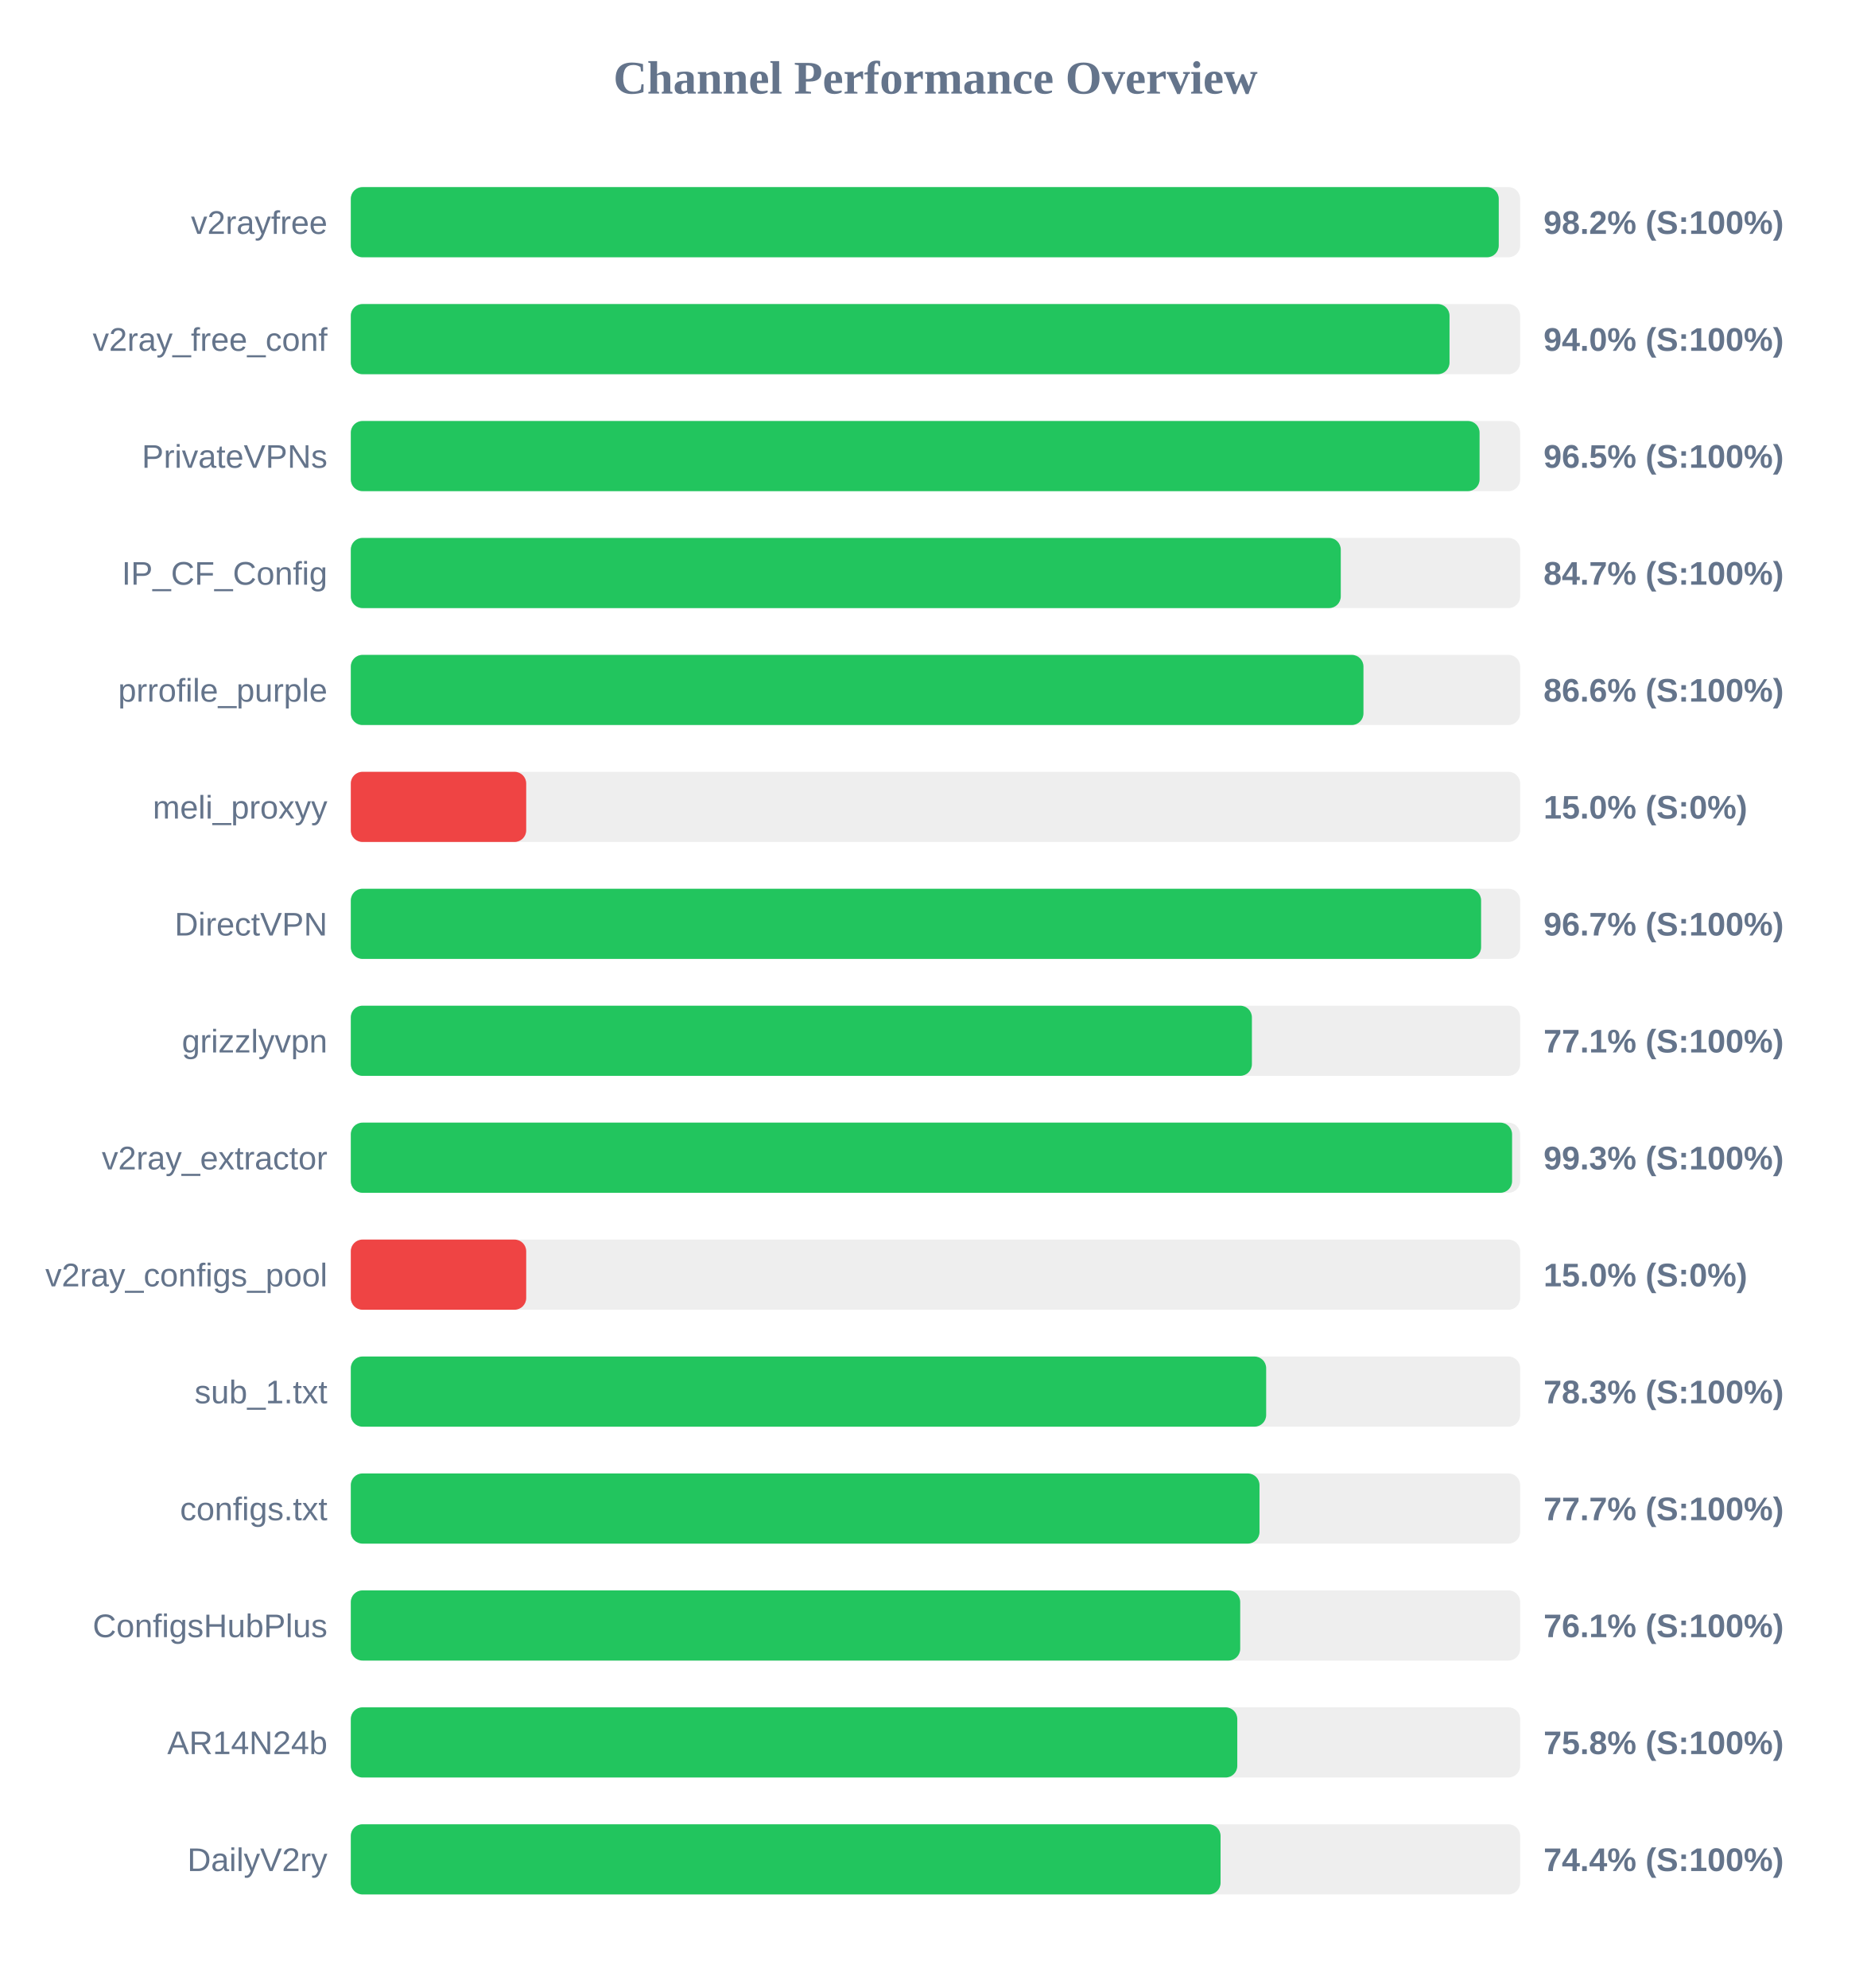
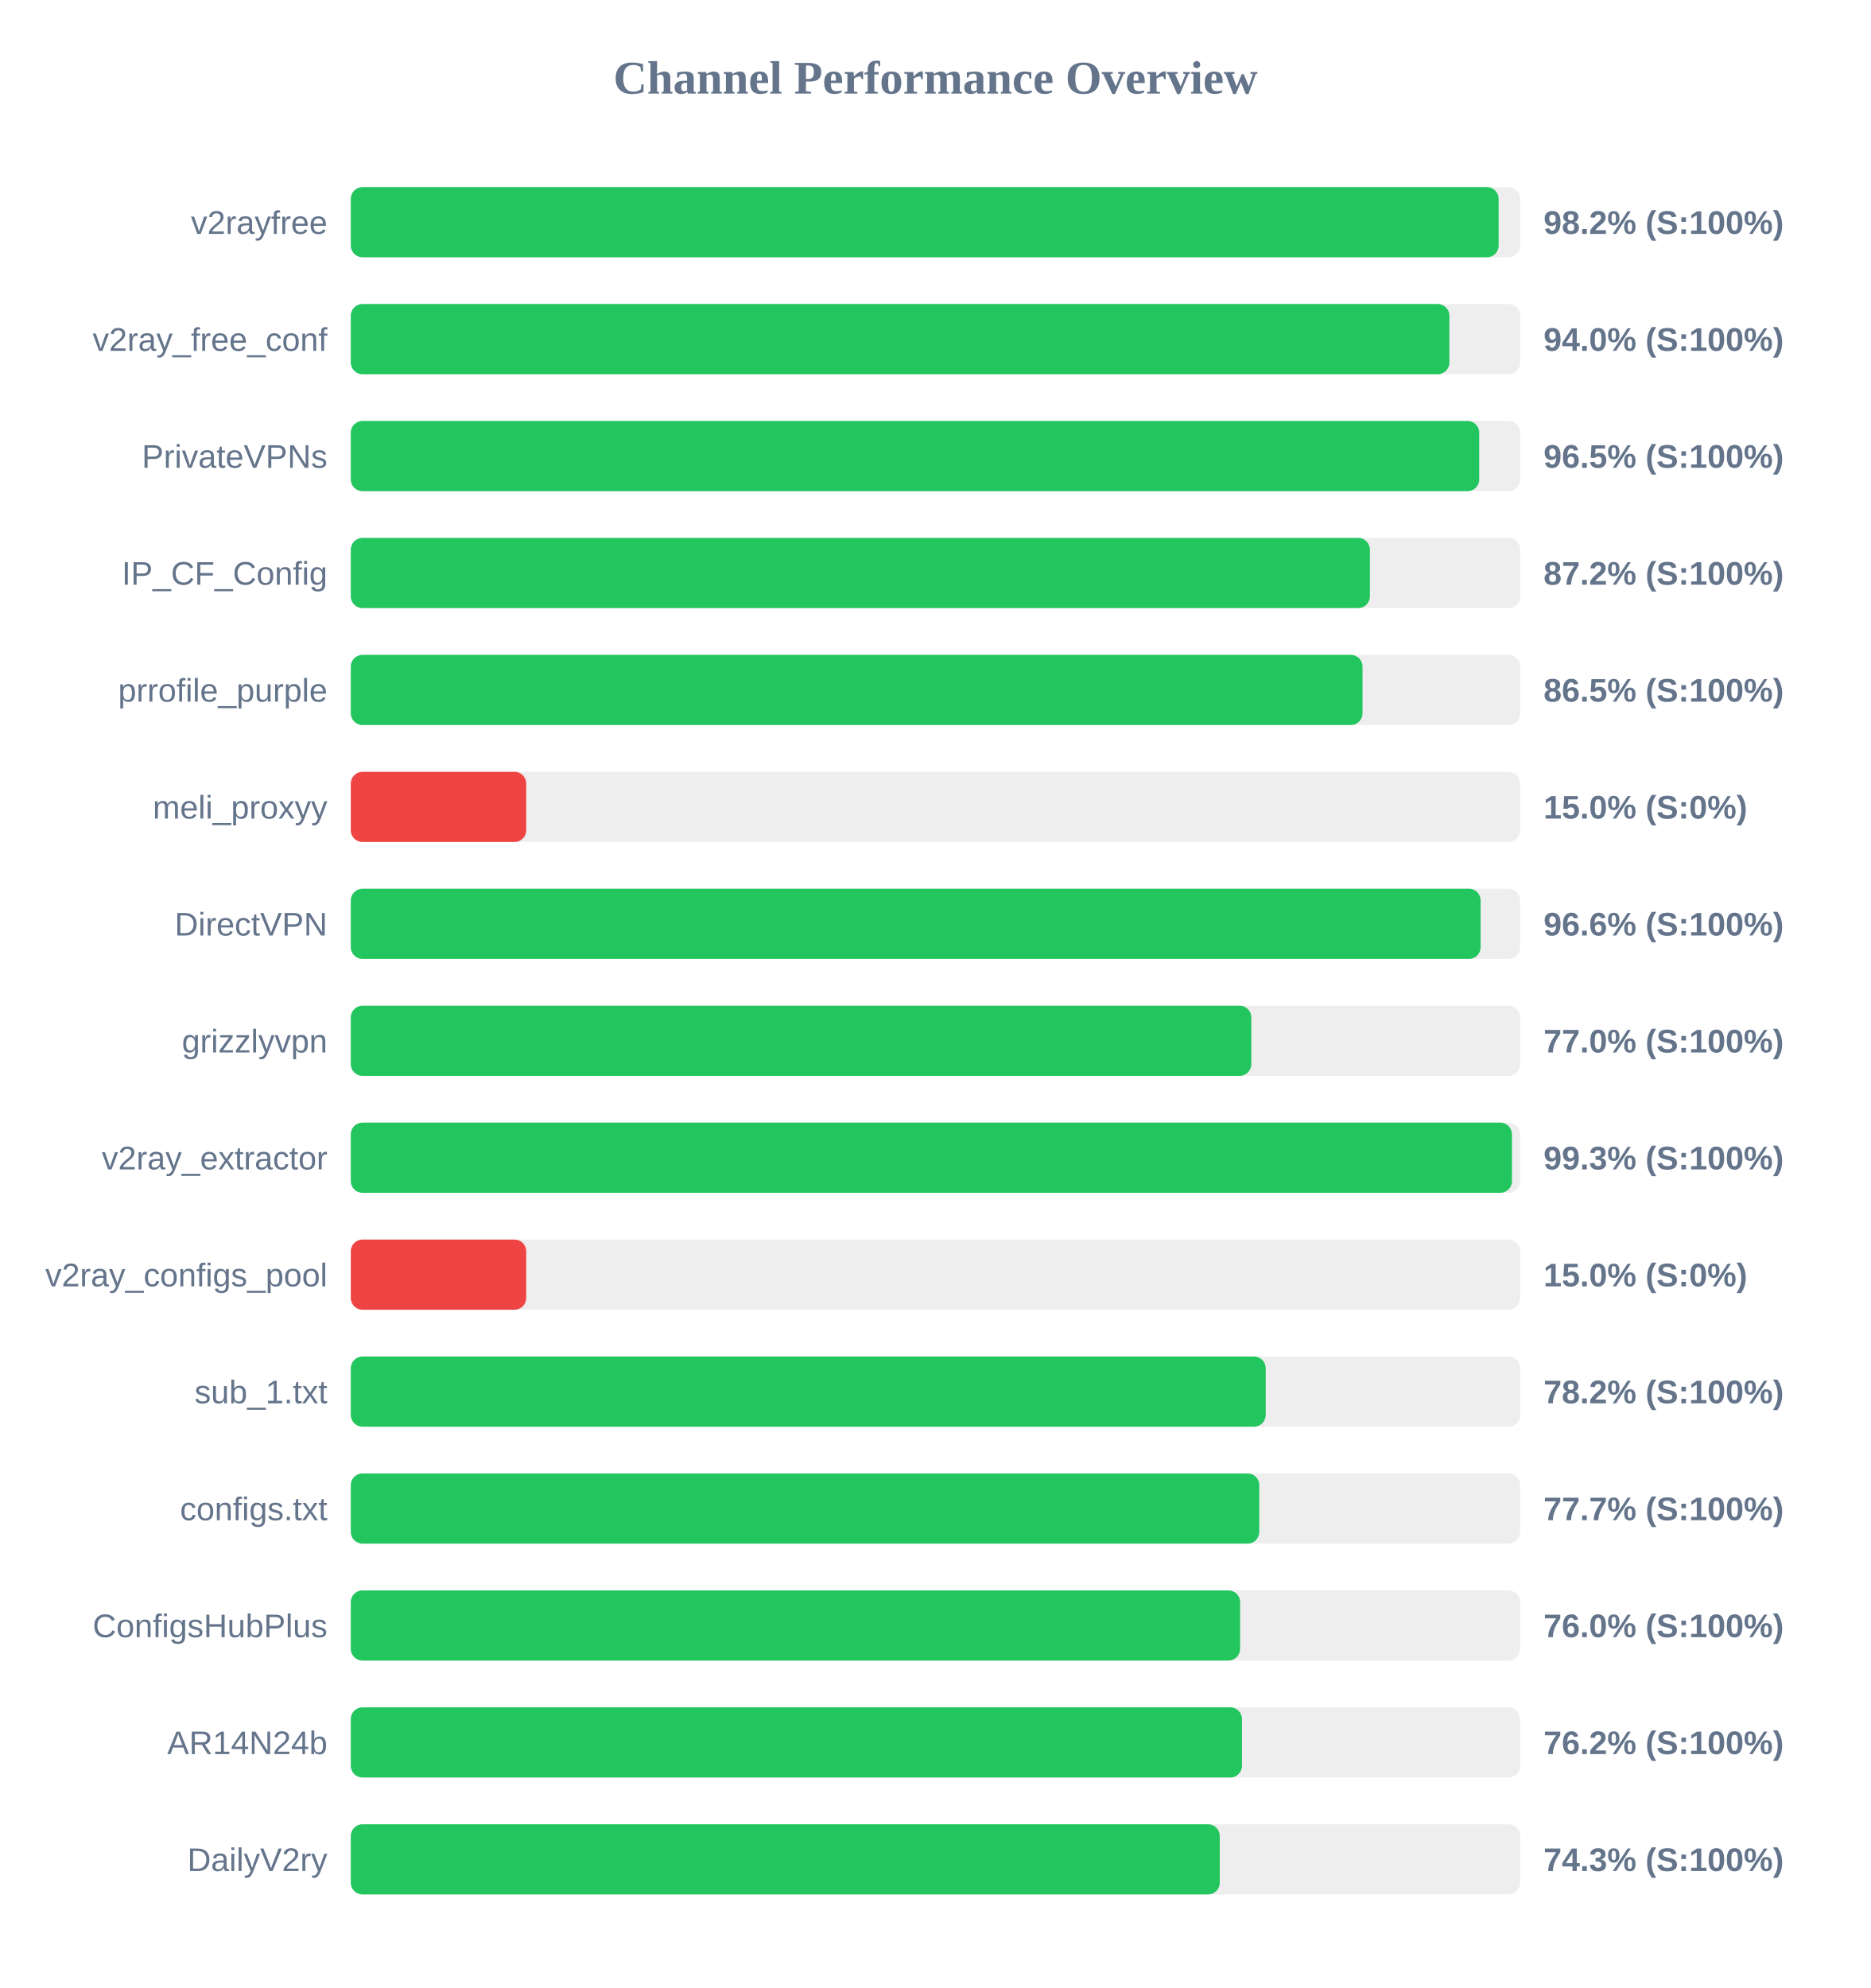
<svg xmlns="http://www.w3.org/2000/svg" width="800" height="850" version="1.1">
  <style>
        .row { font: 14px Arial; fill: #64748b; }
        .score { font: bold 14px Arial; fill: #64748b; }
    </style>
  <text x="400" y="40" text-anchor="middle" font-size="20px" font-weight="bold" fill="#64748b">Channel Performance Overview</text>
  <rect x="150" y="80" width="500" height="30" fill="#eee" rx="5" />
-   <rect x="150" y="80" width="490.85" height="30" fill="#22c55e" rx="5" />
+   <rect x="150" y="80" width="490.8" height="30" fill="#22c55e" rx="5" />
  <text x="140" y="100" text-anchor="end" class="row">v2rayfree</text>
  <text x="660" y="100" text-anchor="start" class="score">98.2% (S:100%)</text>
  <rect x="150" y="130" width="500" height="30" fill="#eee" rx="5" />
-   <rect x="150" y="130" width="469.8" height="30" fill="#22c55e" rx="5" />
+   <rect x="150" y="130" width="469.75" height="30" fill="#22c55e" rx="5" />
  <text x="140" y="150" text-anchor="end" class="row">v2ray_free_conf</text>
  <text x="660" y="150" text-anchor="start" class="score">94.0% (S:100%)</text>
  <rect x="150" y="180" width="500" height="30" fill="#eee" rx="5" />
-   <rect x="150" y="180" width="482.65" height="30" fill="#22c55e" rx="5" />
+   <rect x="150" y="180" width="482.5" height="30" fill="#22c55e" rx="5" />
  <text x="140" y="200" text-anchor="end" class="row">PrivateVPNs</text>
  <text x="660" y="200" text-anchor="start" class="score">96.5% (S:100%)</text>
  <rect x="150" y="230" width="500" height="30" fill="#eee" rx="5" />
-   <rect x="150" y="230" width="423.3" height="30" fill="#22c55e" rx="5" />
+   <rect x="150" y="230" width="435.75" height="30" fill="#22c55e" rx="5" />
  <text x="140" y="250" text-anchor="end" class="row">IP_CF_Config</text>
-   <text x="660" y="250" text-anchor="start" class="score">84.7% (S:100%)</text>
+   <text x="660" y="250" text-anchor="start" class="score">87.2% (S:100%)</text>
  <rect x="150" y="280" width="500" height="30" fill="#eee" rx="5" />
-   <rect x="150" y="280" width="433.0" height="30" fill="#22c55e" rx="5" />
+   <rect x="150" y="280" width="432.6" height="30" fill="#22c55e" rx="5" />
  <text x="140" y="300" text-anchor="end" class="row">prrofile_purple</text>
-   <text x="660" y="300" text-anchor="start" class="score">86.6% (S:100%)</text>
+   <text x="660" y="300" text-anchor="start" class="score">86.5% (S:100%)</text>
  <rect x="150" y="330" width="500" height="30" fill="#eee" rx="5" />
  <rect x="150" y="330" width="75.0" height="30" fill="#ef4444" rx="5" />
  <text x="140" y="350" text-anchor="end" class="row">meli_proxyy</text>
  <text x="660" y="350" text-anchor="start" class="score">15.0% (S:0%)</text>
  <rect x="150" y="380" width="500" height="30" fill="#eee" rx="5" />
-   <rect x="150" y="380" width="483.3" height="30" fill="#22c55e" rx="5" />
+   <rect x="150" y="380" width="483.1" height="30" fill="#22c55e" rx="5" />
  <text x="140" y="400" text-anchor="end" class="row">DirectVPN</text>
-   <text x="660" y="400" text-anchor="start" class="score">96.7% (S:100%)</text>
+   <text x="660" y="400" text-anchor="start" class="score">96.6% (S:100%)</text>
  <rect x="150" y="430" width="500" height="30" fill="#eee" rx="5" />
-   <rect x="150" y="430" width="385.3" height="30" fill="#22c55e" rx="5" />
+   <rect x="150" y="430" width="385.05" height="30" fill="#22c55e" rx="5" />
  <text x="140" y="450" text-anchor="end" class="row">grizzlyvpn</text>
-   <text x="660" y="450" text-anchor="start" class="score">77.1% (S:100%)</text>
+   <text x="660" y="450" text-anchor="start" class="score">77.0% (S:100%)</text>
  <rect x="150" y="480" width="500" height="30" fill="#eee" rx="5" />
-   <rect x="150" y="480" width="496.55" height="30" fill="#22c55e" rx="5" />
+   <rect x="150" y="480" width="496.5" height="30" fill="#22c55e" rx="5" />
  <text x="140" y="500" text-anchor="end" class="row">v2ray_extractor</text>
  <text x="660" y="500" text-anchor="start" class="score">99.3% (S:100%)</text>
  <rect x="150" y="530" width="500" height="30" fill="#eee" rx="5" />
  <rect x="150" y="530" width="75.0" height="30" fill="#ef4444" rx="5" />
  <text x="140" y="550" text-anchor="end" class="row">v2ray_configs_pool</text>
  <text x="660" y="550" text-anchor="start" class="score">15.0% (S:0%)</text>
  <rect x="150" y="580" width="500" height="30" fill="#eee" rx="5" />
-   <rect x="150" y="580" width="391.4" height="30" fill="#22c55e" rx="5" />
+   <rect x="150" y="580" width="391.2" height="30" fill="#22c55e" rx="5" />
  <text x="140" y="600" text-anchor="end" class="row">sub_1.txt</text>
-   <text x="660" y="600" text-anchor="start" class="score">78.3% (S:100%)</text>
+   <text x="660" y="600" text-anchor="start" class="score">78.2% (S:100%)</text>
  <rect x="150" y="630" width="500" height="30" fill="#eee" rx="5" />
-   <rect x="150" y="630" width="388.55" height="30" fill="#22c55e" rx="5" />
+   <rect x="150" y="630" width="388.45" height="30" fill="#22c55e" rx="5" />
  <text x="140" y="650" text-anchor="end" class="row">configs.txt</text>
  <text x="660" y="650" text-anchor="start" class="score">77.7% (S:100%)</text>
  <rect x="150" y="680" width="500" height="30" fill="#eee" rx="5" />
-   <rect x="150" y="680" width="380.3" height="30" fill="#22c55e" rx="5" />
+   <rect x="150" y="680" width="380.25" height="30" fill="#22c55e" rx="5" />
  <text x="140" y="700" text-anchor="end" class="row">ConfigsHubPlus</text>
-   <text x="660" y="700" text-anchor="start" class="score">76.1% (S:100%)</text>
+   <text x="660" y="700" text-anchor="start" class="score">76.0% (S:100%)</text>
  <rect x="150" y="730" width="500" height="30" fill="#eee" rx="5" />
-   <rect x="150" y="730" width="379.05" height="30" fill="#22c55e" rx="5" />
+   <rect x="150" y="730" width="381.05" height="30" fill="#22c55e" rx="5" />
  <text x="140" y="750" text-anchor="end" class="row">AR14N24b</text>
-   <text x="660" y="750" text-anchor="start" class="score">75.8% (S:100%)</text>
+   <text x="660" y="750" text-anchor="start" class="score">76.2% (S:100%)</text>
  <rect x="150" y="780" width="500" height="30" fill="#eee" rx="5" />
-   <rect x="150" y="780" width="371.9" height="30" fill="#22c55e" rx="5" />
+   <rect x="150" y="780" width="371.55" height="30" fill="#22c55e" rx="5" />
  <text x="140" y="800" text-anchor="end" class="row">DailyV2ry</text>
-   <text x="660" y="800" text-anchor="start" class="score">74.4% (S:100%)</text>
+   <text x="660" y="800" text-anchor="start" class="score">74.3% (S:100%)</text>
</svg>
